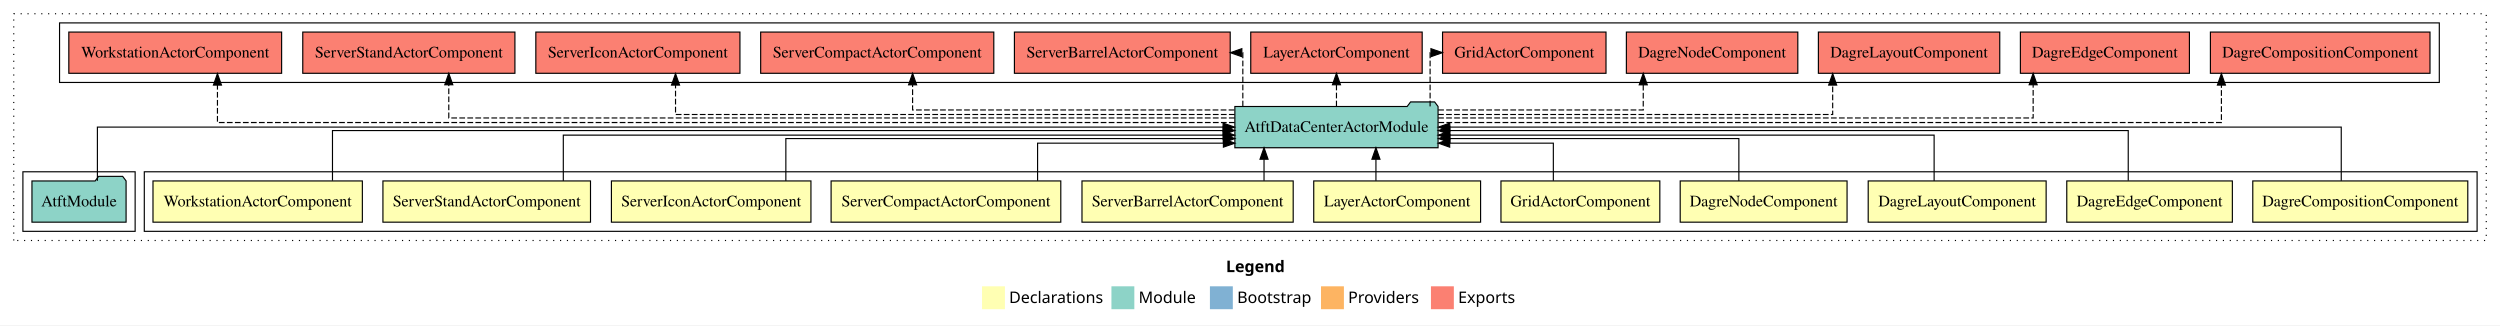
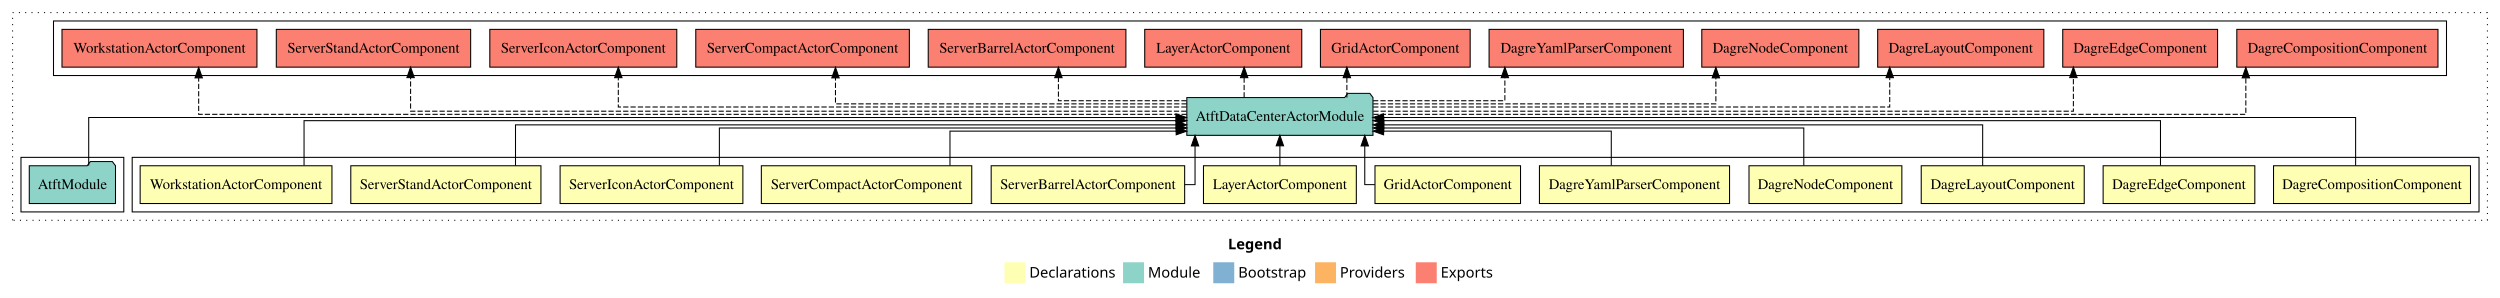
- <svg xmlns="http://www.w3.org/2000/svg" width="2183pt" height="284pt" viewBox="0.00 0.00 2183.00 284.00">
+ <svg xmlns="http://www.w3.org/2000/svg" width="2383pt" height="284pt" viewBox="0.00 0.00 2383.00 284.00">
  <g id="graph0" class="graph" transform="scale(1 1) rotate(0) translate(4 280)">
-     <polygon fill="#ffffff" stroke="transparent" points="-4,4 -4,-280 2179,-280 2179,4 -4,4" />
-     <text text-anchor="start" x="1066.509" y="-42.4" font-family="sans-serif" font-weight="bold" font-size="14.00" fill="#000000">Legend</text>
-     <polygon fill="#ffffb3" stroke="transparent" points="853.5,-10 853.5,-30 873.5,-30 873.5,-10 853.5,-10" />
-     <text text-anchor="start" x="877.129" y="-15.4" font-family="sans-serif" font-size="14.00" fill="#000000">  Declarations</text>
-     <polygon fill="#8dd3c7" stroke="transparent" points="966.5,-10 966.5,-30 986.5,-30 986.5,-10 966.5,-10" />
-     <text text-anchor="start" x="990.225" y="-15.4" font-family="sans-serif" font-size="14.00" fill="#000000">  Module</text>
-     <polygon fill="#80b1d3" stroke="transparent" points="1052.5,-10 1052.5,-30 1072.5,-30 1072.5,-10 1052.5,-10" />
-     <text text-anchor="start" x="1076.281" y="-15.4" font-family="sans-serif" font-size="14.00" fill="#000000">  Bootstrap</text>
-     <polygon fill="#fdb462" stroke="transparent" points="1149.5,-10 1149.5,-30 1169.5,-30 1169.5,-10 1149.5,-10" />
-     <text text-anchor="start" x="1173.173" y="-15.4" font-family="sans-serif" font-size="14.00" fill="#000000">  Providers</text>
-     <polygon fill="#fb8072" stroke="transparent" points="1245.5,-10 1245.5,-30 1265.5,-30 1265.5,-10 1245.5,-10" />
-     <text text-anchor="start" x="1269.226" y="-15.4" font-family="sans-serif" font-size="14.00" fill="#000000">  Exports</text>
+     <polygon fill="#ffffff" stroke="transparent" points="-4,4 -4,-280 2379,-280 2379,4 -4,4" />
+     <text text-anchor="start" x="1166.509" y="-42.4" font-family="sans-serif" font-weight="bold" font-size="14.00" fill="#000000">Legend</text>
+     <polygon fill="#ffffb3" stroke="transparent" points="953.5,-10 953.5,-30 973.5,-30 973.5,-10 953.5,-10" />
+     <text text-anchor="start" x="977.129" y="-15.4" font-family="sans-serif" font-size="14.00" fill="#000000">  Declarations</text>
+     <polygon fill="#8dd3c7" stroke="transparent" points="1066.5,-10 1066.5,-30 1086.5,-30 1086.5,-10 1066.5,-10" />
+     <text text-anchor="start" x="1090.225" y="-15.4" font-family="sans-serif" font-size="14.00" fill="#000000">  Module</text>
+     <polygon fill="#80b1d3" stroke="transparent" points="1152.5,-10 1152.5,-30 1172.5,-30 1172.5,-10 1152.5,-10" />
+     <text text-anchor="start" x="1176.281" y="-15.4" font-family="sans-serif" font-size="14.00" fill="#000000">  Bootstrap</text>
+     <polygon fill="#fdb462" stroke="transparent" points="1249.5,-10 1249.5,-30 1269.5,-30 1269.5,-10 1249.5,-10" />
+     <text text-anchor="start" x="1273.173" y="-15.4" font-family="sans-serif" font-size="14.00" fill="#000000">  Providers</text>
+     <polygon fill="#fb8072" stroke="transparent" points="1345.5,-10 1345.5,-30 1365.5,-30 1365.5,-10 1345.5,-10" />
+     <text text-anchor="start" x="1369.226" y="-15.4" font-family="sans-serif" font-size="14.00" fill="#000000">  Exports</text>
    <g id="clust1" class="cluster">
-       <polygon fill="none" stroke="#000000" stroke-dasharray="1,5" points="8,-70 8,-268 2167,-268 2167,-70 8,-70" />
+       <polygon fill="none" stroke="#000000" stroke-dasharray="1,5" points="8,-70 8,-268 2367,-268 2367,-70 8,-70" />
    </g>
    <g id="clust2" class="cluster">
-       <polygon fill="none" stroke="#000000" points="122,-78 122,-130 2159,-130 2159,-78 122,-78" />
-     </g>
-     <g id="clust14" class="cluster">
+       <polygon fill="none" stroke="#000000" points="122,-78 122,-130 2359,-130 2359,-78 122,-78" />
+     </g>
+     <g id="clust15" class="cluster">
      <polygon fill="none" stroke="#000000" points="16,-78 16,-130 114,-130 114,-78 16,-78" />
    </g>
-     <g id="clust15" class="cluster">
-       <polygon fill="none" stroke="#000000" points="48,-208 48,-260 2126,-260 2126,-208 48,-208" />
+     <g id="clust16" class="cluster">
+       <polygon fill="none" stroke="#000000" points="47,-208 47,-260 2328,-260 2328,-208 47,-208" />
    </g>
    <g id="node1" class="node">
-       <polygon fill="#ffffb3" stroke="#000000" points="2150.872,-122 1963.128,-122 1963.128,-86 2150.872,-86 2150.872,-122" />
-       <text text-anchor="middle" x="2057" y="-99.8" font-family="Times,serif" font-size="14.00" fill="#000000">DagreCompositionComponent</text>
-     </g>
-     <g id="node12" class="node">
-       <polygon fill="#8dd3c7" stroke="#000000" points="1251.714,-187 1248.714,-191 1227.714,-191 1224.714,-187 1074.286,-187 1074.286,-151 1251.714,-151 1251.714,-187" />
-       <text text-anchor="middle" x="1163" y="-164.8" font-family="Times,serif" font-size="14.00" fill="#000000">AtftDataCenterActorModule</text>
+       <polygon fill="#ffffb3" stroke="#000000" points="2350.872,-122 2163.128,-122 2163.128,-86 2350.872,-86 2350.872,-122" />
+       <text text-anchor="middle" x="2257" y="-99.8" font-family="Times,serif" font-size="14.00" fill="#000000">DagreCompositionComponent</text>
+     </g>
+     <g id="node13" class="node">
+       <polygon fill="#8dd3c7" stroke="#000000" points="1304.714,-187 1301.714,-191 1280.714,-191 1277.714,-187 1127.286,-187 1127.286,-151 1304.714,-151 1304.714,-187" />
+       <text text-anchor="middle" x="1216" y="-164.8" font-family="Times,serif" font-size="14.00" fill="#000000">AtftDataCenterActorModule</text>
    </g>
    <g id="edge1" class="edge">
-       <path fill="none" stroke="#000000" d="M2040.375,-122.106C2040.375,-141.339 2040.375,-169 2040.375,-169 2040.375,-169 1261.956,-169 1261.956,-169" />
-       <polygon fill="#000000" stroke="#000000" points="1261.956,-165.5 1251.956,-169 1261.956,-172.5 1261.956,-165.5" />
+       <path fill="none" stroke="#000000" d="M2241.375,-122.169C2241.375,-141.09 2241.375,-168 2241.375,-168 2241.375,-168 1314.755,-168 1314.755,-168" />
+       <polygon fill="#000000" stroke="#000000" points="1314.755,-164.5 1304.755,-168 1314.755,-171.5 1314.755,-164.5" />
    </g>
    <g id="node2" class="node">
-       <polygon fill="#ffffb3" stroke="#000000" points="1945.296,-122 1800.704,-122 1800.704,-86 1945.296,-86 1945.296,-122" />
-       <text text-anchor="middle" x="1873" y="-99.8" font-family="Times,serif" font-size="14.00" fill="#000000">DagreEdgeComponent</text>
+       <polygon fill="#ffffb3" stroke="#000000" points="2145.296,-122 2000.704,-122 2000.704,-86 2145.296,-86 2145.296,-122" />
+       <text text-anchor="middle" x="2073" y="-99.8" font-family="Times,serif" font-size="14.00" fill="#000000">DagreEdgeComponent</text>
    </g>
    <g id="edge2" class="edge">
-       <path fill="none" stroke="#000000" d="M1854.375,-122.267C1854.375,-140.555 1854.375,-166 1854.375,-166 1854.375,-166 1261.97,-166 1261.97,-166" />
-       <polygon fill="#000000" stroke="#000000" points="1261.97,-162.5 1251.97,-166 1261.97,-169.5 1261.97,-162.5" />
+       <path fill="none" stroke="#000000" d="M2055.375,-122.302C2055.375,-140.27 2055.375,-165 2055.375,-165 2055.375,-165 1315.033,-165 1315.033,-165" />
+       <polygon fill="#000000" stroke="#000000" points="1315.033,-161.5 1305.033,-165 1315.033,-168.5 1315.033,-161.5" />
    </g>
    <g id="node3" class="node">
-       <polygon fill="#ffffb3" stroke="#000000" points="1782.687,-122 1627.313,-122 1627.313,-86 1782.687,-86 1782.687,-122" />
-       <text text-anchor="middle" x="1705" y="-99.8" font-family="Times,serif" font-size="14.00" fill="#000000">DagreLayoutComponent</text>
+       <polygon fill="#ffffb3" stroke="#000000" points="1982.687,-122 1827.313,-122 1827.313,-86 1982.687,-86 1982.687,-122" />
+       <text text-anchor="middle" x="1905" y="-99.8" font-family="Times,serif" font-size="14.00" fill="#000000">DagreLayoutComponent</text>
    </g>
    <g id="edge3" class="edge">
-       <path fill="none" stroke="#000000" d="M1684.875,-122.034C1684.875,-139.06 1684.875,-162 1684.875,-162 1684.875,-162 1261.825,-162 1261.825,-162" />
-       <polygon fill="#000000" stroke="#000000" points="1261.825,-158.5 1251.825,-162 1261.824,-165.5 1261.825,-158.5" />
+       <path fill="none" stroke="#000000" d="M1885.875,-122.035C1885.875,-138.734 1885.875,-161 1885.875,-161 1885.875,-161 1314.954,-161 1314.954,-161" />
+       <polygon fill="#000000" stroke="#000000" points="1314.954,-157.5 1304.954,-161 1314.954,-164.5 1314.954,-157.5" />
    </g>
    <g id="node4" class="node">
-       <polygon fill="#ffffb3" stroke="#000000" points="1608.85,-122 1463.15,-122 1463.15,-86 1608.85,-86 1608.85,-122" />
-       <text text-anchor="middle" x="1536" y="-99.8" font-family="Times,serif" font-size="14.00" fill="#000000">DagreNodeComponent</text>
+       <polygon fill="#ffffb3" stroke="#000000" points="1808.85,-122 1663.15,-122 1663.15,-86 1808.85,-86 1808.85,-122" />
+       <text text-anchor="middle" x="1736" y="-99.8" font-family="Times,serif" font-size="14.00" fill="#000000">DagreNodeComponent</text>
    </g>
    <g id="edge4" class="edge">
-       <path fill="none" stroke="#000000" d="M1514.375,-122.009C1514.375,-138.049 1514.375,-159 1514.375,-159 1514.375,-159 1262.121,-159 1262.121,-159" />
-       <polygon fill="#000000" stroke="#000000" points="1262.121,-155.5 1252.121,-159 1262.121,-162.5 1262.121,-155.5" />
+       <path fill="none" stroke="#000000" d="M1715.375,-122.282C1715.375,-137.948 1715.375,-158 1715.375,-158 1715.375,-158 1314.99,-158 1314.99,-158" />
+       <polygon fill="#000000" stroke="#000000" points="1314.99,-154.5 1304.99,-158 1314.99,-161.5 1314.99,-154.5" />
    </g>
    <g id="node5" class="node">
+       <polygon fill="#ffffb3" stroke="#000000" points="1644.609,-122 1463.391,-122 1463.391,-86 1644.609,-86 1644.609,-122" />
+       <text text-anchor="middle" x="1554" y="-99.8" font-family="Times,serif" font-size="14.00" fill="#000000">DagreYamlParserComponent</text>
+     </g>
+     <g id="edge5" class="edge">
+       <path fill="none" stroke="#000000" d="M1531.875,-122.124C1531.875,-136.783 1531.875,-155 1531.875,-155 1531.875,-155 1314.829,-155 1314.829,-155" />
+       <polygon fill="#000000" stroke="#000000" points="1314.829,-151.5 1304.829,-155 1314.829,-158.5 1314.829,-151.5" />
+     </g>
+     <g id="node6" class="node">
      <polygon fill="#ffffb3" stroke="#000000" points="1445.363,-122 1306.637,-122 1306.637,-86 1445.363,-86 1445.363,-122" />
      <text text-anchor="middle" x="1376" y="-99.8" font-family="Times,serif" font-size="14.00" fill="#000000">GridActorComponent</text>
    </g>
-     <g id="edge5" class="edge">
-       <path fill="none" stroke="#000000" d="M1352.375,-122.124C1352.375,-136.783 1352.375,-155 1352.375,-155 1352.375,-155 1261.865,-155 1261.865,-155" />
-       <polygon fill="#000000" stroke="#000000" points="1261.865,-151.5 1251.865,-155 1261.865,-158.5 1261.865,-151.5" />
-     </g>
-     <g id="node6" class="node">
+     <g id="edge6" class="edge">
+       <path fill="none" stroke="#000000" d="M1306.591,-104C1300.676,-104 1296.89,-104 1296.89,-104 1296.89,-104 1296.89,-140.894 1296.89,-140.894" />
+       <polygon fill="#000000" stroke="#000000" points="1293.39,-140.894 1296.89,-150.894 1300.39,-140.894 1293.39,-140.894" />
+     </g>
+     <g id="node7" class="node">
      <polygon fill="#ffffb3" stroke="#000000" points="1288.847,-122 1143.153,-122 1143.153,-86 1288.847,-86 1288.847,-122" />
      <text text-anchor="middle" x="1216" y="-99.8" font-family="Times,serif" font-size="14.00" fill="#000000">LayerActorComponent</text>
    </g>
-     <g id="edge6" class="edge">
-       <path fill="none" stroke="#000000" d="M1197.467,-122.106C1197.467,-122.106 1197.467,-140.991 1197.467,-140.991" />
-       <polygon fill="#000000" stroke="#000000" points="1193.967,-140.991 1197.467,-150.991 1200.967,-140.991 1193.967,-140.991" />
-     </g>
-     <g id="node7" class="node">
+     <g id="edge7" class="edge">
+       <path fill="none" stroke="#000000" d="M1216,-122.106C1216,-122.106 1216,-140.991 1216,-140.991" />
+       <polygon fill="#000000" stroke="#000000" points="1212.5,-140.991 1216,-150.991 1219.5,-140.991 1212.5,-140.991" />
+     </g>
+     <g id="node8" class="node">
      <polygon fill="#ffffb3" stroke="#000000" points="1125.216,-122 940.784,-122 940.784,-86 1125.216,-86 1125.216,-122" />
      <text text-anchor="middle" x="1033" y="-99.8" font-family="Times,serif" font-size="14.00" fill="#000000">ServerBarrelActorComponent</text>
    </g>
-     <g id="edge7" class="edge">
-       <path fill="none" stroke="#000000" d="M1099.75,-122.106C1099.75,-122.106 1099.75,-140.991 1099.75,-140.991" />
-       <polygon fill="#000000" stroke="#000000" points="1096.25,-140.991 1099.75,-150.991 1103.25,-140.991 1096.25,-140.991" />
-     </g>
-     <g id="node8" class="node">
+     <g id="edge8" class="edge">
+       <path fill="none" stroke="#000000" d="M1125.319,-104C1131.369,-104 1135.11,-104 1135.11,-104 1135.11,-104 1135.11,-140.894 1135.11,-140.894" />
+       <polygon fill="#000000" stroke="#000000" points="1131.61,-140.894 1135.11,-150.894 1138.61,-140.894 1131.61,-140.894" />
+     </g>
+     <g id="node9" class="node">
      <polygon fill="#ffffb3" stroke="#000000" points="922.285,-122 721.715,-122 721.715,-86 922.285,-86 922.285,-122" />
      <text text-anchor="middle" x="822" y="-99.8" font-family="Times,serif" font-size="14.00" fill="#000000">ServerCompactActorComponent</text>
    </g>
-     <g id="edge8" class="edge">
-       <path fill="none" stroke="#000000" d="M902.017,-122.124C902.017,-136.783 902.017,-155 902.017,-155 902.017,-155 1064.279,-155 1064.279,-155" />
-       <polygon fill="#000000" stroke="#000000" points="1064.279,-158.5 1074.279,-155 1064.279,-151.5 1064.279,-158.5" />
-     </g>
-     <g id="node9" class="node">
+     <g id="edge9" class="edge">
+       <path fill="none" stroke="#000000" d="M901.517,-122.124C901.517,-136.783 901.517,-155 901.517,-155 901.517,-155 1117.143,-155 1117.143,-155" />
+       <polygon fill="#000000" stroke="#000000" points="1117.143,-158.5 1127.143,-155 1117.143,-151.5 1117.143,-158.5" />
+     </g>
+     <g id="node10" class="node">
      <polygon fill="#ffffb3" stroke="#000000" points="704.113,-122 529.887,-122 529.887,-86 704.113,-86 704.113,-122" />
      <text text-anchor="middle" x="617" y="-99.8" font-family="Times,serif" font-size="14.00" fill="#000000">ServerIconActorComponent</text>
    </g>
-     <g id="edge9" class="edge">
-       <path fill="none" stroke="#000000" d="M682.207,-122.009C682.207,-138.049 682.207,-159 682.207,-159 682.207,-159 1064.255,-159 1064.255,-159" />
-       <polygon fill="#000000" stroke="#000000" points="1064.255,-162.5 1074.255,-159 1064.255,-155.5 1064.255,-162.5" />
-     </g>
-     <g id="node10" class="node">
+     <g id="edge10" class="edge">
+       <path fill="none" stroke="#000000" d="M681.707,-122.282C681.707,-137.948 681.707,-158 681.707,-158 681.707,-158 1117.173,-158 1117.173,-158" />
+       <polygon fill="#000000" stroke="#000000" points="1117.173,-161.5 1127.173,-158 1117.173,-154.5 1117.173,-161.5" />
+     </g>
+     <g id="node11" class="node">
      <polygon fill="#ffffb3" stroke="#000000" points="511.626,-122 330.374,-122 330.374,-86 511.626,-86 511.626,-122" />
      <text text-anchor="middle" x="421" y="-99.8" font-family="Times,serif" font-size="14.00" fill="#000000">ServerStandActorComponent</text>
    </g>
-     <g id="edge10" class="edge">
-       <path fill="none" stroke="#000000" d="M487.878,-122.034C487.878,-139.06 487.878,-162 487.878,-162 487.878,-162 1064.045,-162 1064.045,-162" />
-       <polygon fill="#000000" stroke="#000000" points="1064.045,-165.5 1074.045,-162 1064.045,-158.5 1064.045,-165.5" />
-     </g>
-     <g id="node11" class="node">
+     <g id="edge11" class="edge">
+       <path fill="none" stroke="#000000" d="M487.378,-122.035C487.378,-138.734 487.378,-161 487.378,-161 487.378,-161 1117.021,-161 1117.021,-161" />
+       <polygon fill="#000000" stroke="#000000" points="1117.021,-164.5 1127.021,-161 1117.021,-157.5 1117.021,-164.5" />
+     </g>
+     <g id="node12" class="node">
      <polygon fill="#ffffb3" stroke="#000000" points="312.411,-122 129.589,-122 129.589,-86 312.411,-86 312.411,-122" />
      <text text-anchor="middle" x="221" y="-99.8" font-family="Times,serif" font-size="14.00" fill="#000000">WorkstationActorComponent</text>
    </g>
-     <g id="edge11" class="edge">
-       <path fill="none" stroke="#000000" d="M286.321,-122.267C286.321,-140.555 286.321,-166 286.321,-166 286.321,-166 1064.115,-166 1064.115,-166" />
-       <polygon fill="#000000" stroke="#000000" points="1064.115,-169.5 1074.115,-166 1064.115,-162.5 1064.115,-169.5" />
+     <g id="edge12" class="edge">
+       <path fill="none" stroke="#000000" d="M285.821,-122.302C285.821,-140.27 285.821,-165 285.821,-165 285.821,-165 1117.232,-165 1117.232,-165" />
+       <polygon fill="#000000" stroke="#000000" points="1117.232,-168.5 1127.232,-165 1117.232,-161.5 1117.232,-168.5" />
+     </g>
+     <g id="node15" class="node">
+       <polygon fill="#fb8072" stroke="#000000" points="2319.873,-252 2128.127,-252 2128.127,-216 2319.873,-216 2319.873,-252" />
+       <text text-anchor="middle" x="2224" y="-229.8" font-family="Times,serif" font-size="14.00" fill="#000000">DagreCompositionComponent </text>
+     </g>
+     <g id="edge14" class="edge">
+       <path fill="none" stroke="#000000" stroke-dasharray="5,2" d="M1305.12,-171C1536.188,-171 2136.731,-171 2136.731,-171 2136.731,-171 2136.731,-205.778 2136.731,-205.778" />
+       <polygon fill="#000000" stroke="#000000" points="2133.231,-205.778 2136.731,-215.778 2140.231,-205.778 2133.231,-205.778" />
+     </g>
+     <g id="node16" class="node">
+       <polygon fill="#fb8072" stroke="#000000" points="2109.796,-252 1962.204,-252 1962.204,-216 2109.796,-216 2109.796,-252" />
+       <text text-anchor="middle" x="2036" y="-229.8" font-family="Times,serif" font-size="14.00" fill="#000000">DagreEdgeComponent </text>
+     </g>
+     <g id="edge15" class="edge">
+       <path fill="none" stroke="#000000" stroke-dasharray="5,2" d="M1304.987,-174C1504.921,-174 1972.348,-174 1972.348,-174 1972.348,-174 1972.348,-205.998 1972.348,-205.998" />
+       <polygon fill="#000000" stroke="#000000" points="1968.848,-205.998 1972.348,-215.998 1975.848,-205.998 1968.848,-205.998" />
+     </g>
+     <g id="node17" class="node">
+       <polygon fill="#fb8072" stroke="#000000" points="1944.187,-252 1785.813,-252 1785.813,-216 1944.187,-216 1944.187,-252" />
+       <text text-anchor="middle" x="1865" y="-229.8" font-family="Times,serif" font-size="14.00" fill="#000000">DagreLayoutComponent </text>
+     </g>
+     <g id="edge16" class="edge">
+       <path fill="none" stroke="#000000" stroke-dasharray="5,2" d="M1304.918,-178C1467.755,-178 1797.291,-178 1797.291,-178 1797.291,-178 1797.291,-205.973 1797.291,-205.973" />
+       <polygon fill="#000000" stroke="#000000" points="1793.791,-205.973 1797.291,-215.973 1800.791,-205.973 1793.791,-205.973" />
+     </g>
+     <g id="node18" class="node">
+       <polygon fill="#fb8072" stroke="#000000" points="1767.85,-252 1618.15,-252 1618.15,-216 1767.85,-216 1767.85,-252" />
+       <text text-anchor="middle" x="1693" y="-229.8" font-family="Times,serif" font-size="14.00" fill="#000000">DagreNodeComponent </text>
+     </g>
+     <g id="edge17" class="edge">
+       <path fill="none" stroke="#000000" stroke-dasharray="5,2" d="M1304.894,-181C1426.971,-181 1631.565,-181 1631.565,-181 1631.565,-181 1631.565,-205.76 1631.565,-205.76" />
+       <polygon fill="#000000" stroke="#000000" points="1628.065,-205.76 1631.565,-215.76 1635.065,-205.76 1628.065,-205.76" />
+     </g>
+     <g id="node19" class="node">
+       <polygon fill="#fb8072" stroke="#000000" points="1600.609,-252 1415.391,-252 1415.391,-216 1600.609,-216 1600.609,-252" />
+       <text text-anchor="middle" x="1508" y="-229.8" font-family="Times,serif" font-size="14.00" fill="#000000">DagreYamlParserComponent </text>
+     </g>
+     <g id="edge18" class="edge">
+       <path fill="none" stroke="#000000" stroke-dasharray="5,2" d="M1304.768,-184C1363.762,-184 1430.438,-184 1430.438,-184 1430.438,-184 1430.438,-205.949 1430.438,-205.949" />
+       <polygon fill="#000000" stroke="#000000" points="1426.938,-205.949 1430.438,-215.949 1433.938,-205.949 1426.938,-205.949" />
+     </g>
+     <g id="node20" class="node">
+       <polygon fill="#fb8072" stroke="#000000" points="1397.363,-252 1254.637,-252 1254.637,-216 1397.363,-216 1397.363,-252" />
+       <text text-anchor="middle" x="1326" y="-229.8" font-family="Times,serif" font-size="14.00" fill="#000000">GridActorComponent </text>
+     </g>
+     <g id="edge19" class="edge">
+       <path fill="none" stroke="#000000" stroke-dasharray="5,2" d="M1279.838,-187.106C1279.838,-187.106 1279.838,-205.991 1279.838,-205.991" />
+       <polygon fill="#000000" stroke="#000000" points="1276.338,-205.991 1279.838,-215.991 1283.338,-205.991 1276.338,-205.991" />
+     </g>
+     <g id="node21" class="node">
+       <polygon fill="#fb8072" stroke="#000000" points="1236.848,-252 1087.152,-252 1087.152,-216 1236.848,-216 1236.848,-252" />
+       <text text-anchor="middle" x="1162" y="-229.8" font-family="Times,serif" font-size="14.00" fill="#000000">LayerActorComponent </text>
+     </g>
+     <g id="edge20" class="edge">
+       <path fill="none" stroke="#000000" stroke-dasharray="5,2" d="M1181.908,-187.106C1181.908,-187.106 1181.908,-205.991 1181.908,-205.991" />
+       <polygon fill="#000000" stroke="#000000" points="1178.408,-205.991 1181.908,-215.991 1185.408,-205.991 1178.408,-205.991" />
+     </g>
+     <g id="node22" class="node">
+       <polygon fill="#fb8072" stroke="#000000" points="1069.216,-252 880.784,-252 880.784,-216 1069.216,-216 1069.216,-252" />
+       <text text-anchor="middle" x="975" y="-229.8" font-family="Times,serif" font-size="14.00" fill="#000000">ServerBarrelActorComponent </text>
+     </g>
+     <g id="edge21" class="edge">
+       <path fill="none" stroke="#000000" stroke-dasharray="5,2" d="M1127.076,-184C1069.377,-184 1004.875,-184 1004.875,-184 1004.875,-184 1004.875,-205.949 1004.875,-205.949" />
+       <polygon fill="#000000" stroke="#000000" points="1001.375,-205.949 1004.875,-215.949 1008.375,-205.949 1001.375,-205.949" />
+     </g>
+     <g id="node23" class="node">
+       <polygon fill="#fb8072" stroke="#000000" points="862.785,-252 659.215,-252 659.215,-216 862.785,-216 862.785,-252" />
+       <text text-anchor="middle" x="761" y="-229.8" font-family="Times,serif" font-size="14.00" fill="#000000">ServerCompactActorComponent </text>
+     </g>
+     <g id="edge22" class="edge">
+       <path fill="none" stroke="#000000" stroke-dasharray="5,2" d="M1127.194,-181C1002.974,-181 792.375,-181 792.375,-181 792.375,-181 792.375,-205.76 792.375,-205.76" />
+       <polygon fill="#000000" stroke="#000000" points="788.875,-205.76 792.375,-215.76 795.875,-205.76 788.875,-205.76" />
+     </g>
+     <g id="node24" class="node">
+       <polygon fill="#fb8072" stroke="#000000" points="641.113,-252 462.887,-252 462.887,-216 641.113,-216 641.113,-252" />
+       <text text-anchor="middle" x="552" y="-229.8" font-family="Times,serif" font-size="14.00" fill="#000000">ServerIconActorComponent </text>
+     </g>
+     <g id="edge23" class="edge">
+       <path fill="none" stroke="#000000" stroke-dasharray="5,2" d="M1126.984,-178C953.152,-178 585.375,-178 585.375,-178 585.375,-178 585.375,-205.973 585.375,-205.973" />
+       <polygon fill="#000000" stroke="#000000" points="581.875,-205.973 585.375,-215.973 588.875,-205.973 581.875,-205.973" />
+     </g>
+     <g id="node25" class="node">
+       <polygon fill="#fb8072" stroke="#000000" points="444.626,-252 259.374,-252 259.374,-216 444.626,-216 444.626,-252" />
+       <text text-anchor="middle" x="352" y="-229.8" font-family="Times,serif" font-size="14.00" fill="#000000">ServerStandActorComponent </text>
+     </g>
+     <g id="edge24" class="edge">
+       <path fill="none" stroke="#000000" stroke-dasharray="5,2" d="M1126.929,-174C912.915,-174 387.375,-174 387.375,-174 387.375,-174 387.375,-205.998 387.375,-205.998" />
+       <polygon fill="#000000" stroke="#000000" points="383.875,-205.998 387.375,-215.998 390.875,-205.998 383.875,-205.998" />
+     </g>
+     <g id="node26" class="node">
+       <polygon fill="#fb8072" stroke="#000000" points="240.911,-252 55.089,-252 55.089,-216 240.911,-216 240.911,-252" />
+       <text text-anchor="middle" x="148" y="-229.8" font-family="Times,serif" font-size="14.00" fill="#000000">WorkstationActorComponent </text>
+     </g>
+     <g id="edge25" class="edge">
+       <path fill="none" stroke="#000000" stroke-dasharray="5,2" d="M1127.237,-171C877.245,-171 185.375,-171 185.375,-171 185.375,-171 185.375,-205.778 185.375,-205.778" />
+       <polygon fill="#000000" stroke="#000000" points="181.875,-205.778 185.375,-215.778 188.875,-205.778 181.875,-205.778" />
    </g>
    <g id="node14" class="node">
-       <polygon fill="#fb8072" stroke="#000000" points="2117.873,-252 1926.127,-252 1926.127,-216 2117.873,-216 2117.873,-252" />
-       <text text-anchor="middle" x="2022" y="-229.8" font-family="Times,serif" font-size="14.00" fill="#000000">DagreCompositionComponent </text>
-     </g>
-     <g id="edge13" class="edge">
-       <path fill="none" stroke="#000000" stroke-dasharray="5,2" d="M1252.019,-173C1455.209,-173 1935.731,-173 1935.731,-173 1935.731,-173 1935.731,-205.698 1935.731,-205.698" />
-       <polygon fill="#000000" stroke="#000000" points="1932.231,-205.698 1935.731,-215.698 1939.231,-205.698 1932.231,-205.698" />
-     </g>
-     <g id="node15" class="node">
-       <polygon fill="#fb8072" stroke="#000000" points="1907.796,-252 1760.204,-252 1760.204,-216 1907.796,-216 1907.796,-252" />
-       <text text-anchor="middle" x="1834" y="-229.8" font-family="Times,serif" font-size="14.00" fill="#000000">DagreEdgeComponent </text>
-     </g>
-     <g id="edge14" class="edge">
-       <path fill="none" stroke="#000000" stroke-dasharray="5,2" d="M1251.784,-177C1420.634,-177 1771.348,-177 1771.348,-177 1771.348,-177 1771.348,-205.965 1771.348,-205.965" />
-       <polygon fill="#000000" stroke="#000000" points="1767.848,-205.965 1771.348,-215.965 1774.848,-205.965 1767.848,-205.965" />
-     </g>
-     <g id="node16" class="node">
-       <polygon fill="#fb8072" stroke="#000000" points="1742.187,-252 1583.813,-252 1583.813,-216 1742.187,-216 1742.187,-252" />
-       <text text-anchor="middle" x="1663" y="-229.8" font-family="Times,serif" font-size="14.00" fill="#000000">DagreLayoutComponent </text>
-     </g>
-     <g id="edge15" class="edge">
-       <path fill="none" stroke="#000000" stroke-dasharray="5,2" d="M1251.728,-180C1378.493,-180 1596.291,-180 1596.291,-180 1596.291,-180 1596.291,-205.718 1596.291,-205.718" />
-       <polygon fill="#000000" stroke="#000000" points="1592.791,-205.718 1596.291,-215.718 1599.791,-205.718 1592.791,-205.718" />
-     </g>
-     <g id="node17" class="node">
-       <polygon fill="#fb8072" stroke="#000000" points="1565.85,-252 1416.15,-252 1416.15,-216 1565.85,-216 1565.85,-252" />
-       <text text-anchor="middle" x="1491" y="-229.8" font-family="Times,serif" font-size="14.00" fill="#000000">DagreNodeComponent </text>
-     </g>
-     <g id="edge16" class="edge">
-       <path fill="none" stroke="#000000" stroke-dasharray="5,2" d="M1251.828,-184C1329.804,-184 1430.878,-184 1430.878,-184 1430.878,-184 1430.878,-205.949 1430.878,-205.949" />
-       <polygon fill="#000000" stroke="#000000" points="1427.378,-205.949 1430.878,-215.949 1434.378,-205.949 1427.378,-205.949" />
-     </g>
-     <g id="node18" class="node">
-       <polygon fill="#fb8072" stroke="#000000" points="1398.363,-252 1255.637,-252 1255.637,-216 1398.363,-216 1398.363,-252" />
-       <text text-anchor="middle" x="1327" y="-229.8" font-family="Times,serif" font-size="14.00" fill="#000000">GridActorComponent </text>
-     </g>
-     <g id="edge17" class="edge">
-       <path fill="none" stroke="#000000" stroke-dasharray="5,2" d="M1244.765,-187.106C1244.765,-206.339 1244.765,-234 1244.765,-234 1244.765,-234 1245.84,-234 1245.84,-234" />
-       <polygon fill="#000000" stroke="#000000" points="1245.516,-237.5 1255.516,-234 1245.516,-230.5 1245.516,-237.5" />
-     </g>
-     <g id="node19" class="node">
-       <polygon fill="#fb8072" stroke="#000000" points="1237.848,-252 1088.152,-252 1088.152,-216 1237.848,-216 1237.848,-252" />
-       <text text-anchor="middle" x="1163" y="-229.8" font-family="Times,serif" font-size="14.00" fill="#000000">LayerActorComponent </text>
-     </g>
-     <g id="edge18" class="edge">
-       <path fill="none" stroke="#000000" stroke-dasharray="5,2" d="M1163,-187.106C1163,-187.106 1163,-205.991 1163,-205.991" />
-       <polygon fill="#000000" stroke="#000000" points="1159.5,-205.991 1163,-215.991 1166.5,-205.991 1159.5,-205.991" />
-     </g>
-     <g id="node20" class="node">
-       <polygon fill="#fb8072" stroke="#000000" points="1070.216,-252 881.784,-252 881.784,-216 1070.216,-216 1070.216,-252" />
-       <text text-anchor="middle" x="976" y="-229.8" font-family="Times,serif" font-size="14.00" fill="#000000">ServerBarrelActorComponent </text>
-     </g>
-     <g id="edge19" class="edge">
-       <path fill="none" stroke="#000000" stroke-dasharray="5,2" d="M1081.235,-187.106C1081.235,-206.339 1081.235,-234 1081.235,-234 1081.235,-234 1080.148,-234 1080.148,-234" />
-       <polygon fill="#000000" stroke="#000000" points="1080.369,-230.5 1070.369,-234 1080.369,-237.5 1080.369,-230.5" />
-     </g>
-     <g id="node21" class="node">
-       <polygon fill="#fb8072" stroke="#000000" points="863.785,-252 660.215,-252 660.215,-216 863.785,-216 863.785,-252" />
-       <text text-anchor="middle" x="762" y="-229.8" font-family="Times,serif" font-size="14.00" fill="#000000">ServerCompactActorComponent </text>
-     </g>
-     <g id="edge20" class="edge">
-       <path fill="none" stroke="#000000" stroke-dasharray="5,2" d="M1073.875,-184C964.355,-184 792.875,-184 792.875,-184 792.875,-184 792.875,-205.949 792.875,-205.949" />
-       <polygon fill="#000000" stroke="#000000" points="789.375,-205.949 792.875,-215.949 796.375,-205.949 789.375,-205.949" />
-     </g>
-     <g id="node22" class="node">
-       <polygon fill="#fb8072" stroke="#000000" points="642.113,-252 463.887,-252 463.887,-216 642.113,-216 642.113,-252" />
-       <text text-anchor="middle" x="553" y="-229.8" font-family="Times,serif" font-size="14.00" fill="#000000">ServerIconActorComponent </text>
-     </g>
-     <g id="edge21" class="edge">
-       <path fill="none" stroke="#000000" stroke-dasharray="5,2" d="M1074.089,-180C912.201,-180 585.875,-180 585.875,-180 585.875,-180 585.875,-205.718 585.875,-205.718" />
-       <polygon fill="#000000" stroke="#000000" points="582.375,-205.718 585.875,-215.718 589.375,-205.718 582.375,-205.718" />
-     </g>
-     <g id="node23" class="node">
-       <polygon fill="#fb8072" stroke="#000000" points="445.626,-252 260.374,-252 260.374,-216 445.626,-216 445.626,-252" />
-       <text text-anchor="middle" x="353" y="-229.8" font-family="Times,serif" font-size="14.00" fill="#000000">ServerStandActorComponent </text>
-     </g>
-     <g id="edge22" class="edge">
-       <path fill="none" stroke="#000000" stroke-dasharray="5,2" d="M1074.083,-177C870.483,-177 387.875,-177 387.875,-177 387.875,-177 387.875,-205.965 387.875,-205.965" />
-       <polygon fill="#000000" stroke="#000000" points="384.375,-205.965 387.875,-215.965 391.375,-205.965 384.375,-205.965" />
-     </g>
-     <g id="node24" class="node">
-       <polygon fill="#fb8072" stroke="#000000" points="241.911,-252 56.089,-252 56.089,-216 241.911,-216 241.911,-252" />
-       <text text-anchor="middle" x="149" y="-229.8" font-family="Times,serif" font-size="14.00" fill="#000000">WorkstationActorComponent </text>
-     </g>
-     <g id="edge23" class="edge">
-       <path fill="none" stroke="#000000" stroke-dasharray="5,2" d="M1074.13,-173C833.258,-173 185.875,-173 185.875,-173 185.875,-173 185.875,-205.698 185.875,-205.698" />
-       <polygon fill="#000000" stroke="#000000" points="182.375,-205.698 185.875,-215.698 189.375,-205.698 182.375,-205.698" />
-     </g>
-     <g id="node13" class="node">
      <polygon fill="#8dd3c7" stroke="#000000" points="106.098,-122 103.098,-126 82.098,-126 79.098,-122 23.902,-122 23.902,-86 106.098,-86 106.098,-122" />
      <text text-anchor="middle" x="65" y="-99.8" font-family="Times,serif" font-size="14.00" fill="#000000">AtftModule</text>
    </g>
-     <g id="edge12" class="edge">
-       <path fill="none" stroke="#000000" d="M81.047,-122.106C81.047,-141.339 81.047,-169 81.047,-169 81.047,-169 1063.999,-169 1063.999,-169" />
-       <polygon fill="#000000" stroke="#000000" points="1063.999,-172.5 1073.999,-169 1063.999,-165.5 1063.999,-172.5" />
+     <g id="edge13" class="edge">
+       <path fill="none" stroke="#000000" d="M80.547,-122.169C80.547,-141.09 80.547,-168 80.547,-168 80.547,-168 1116.903,-168 1116.903,-168" />
+       <polygon fill="#000000" stroke="#000000" points="1116.903,-171.5 1126.903,-168 1116.903,-164.5 1116.903,-171.5" />
    </g>
  </g>
</svg>
